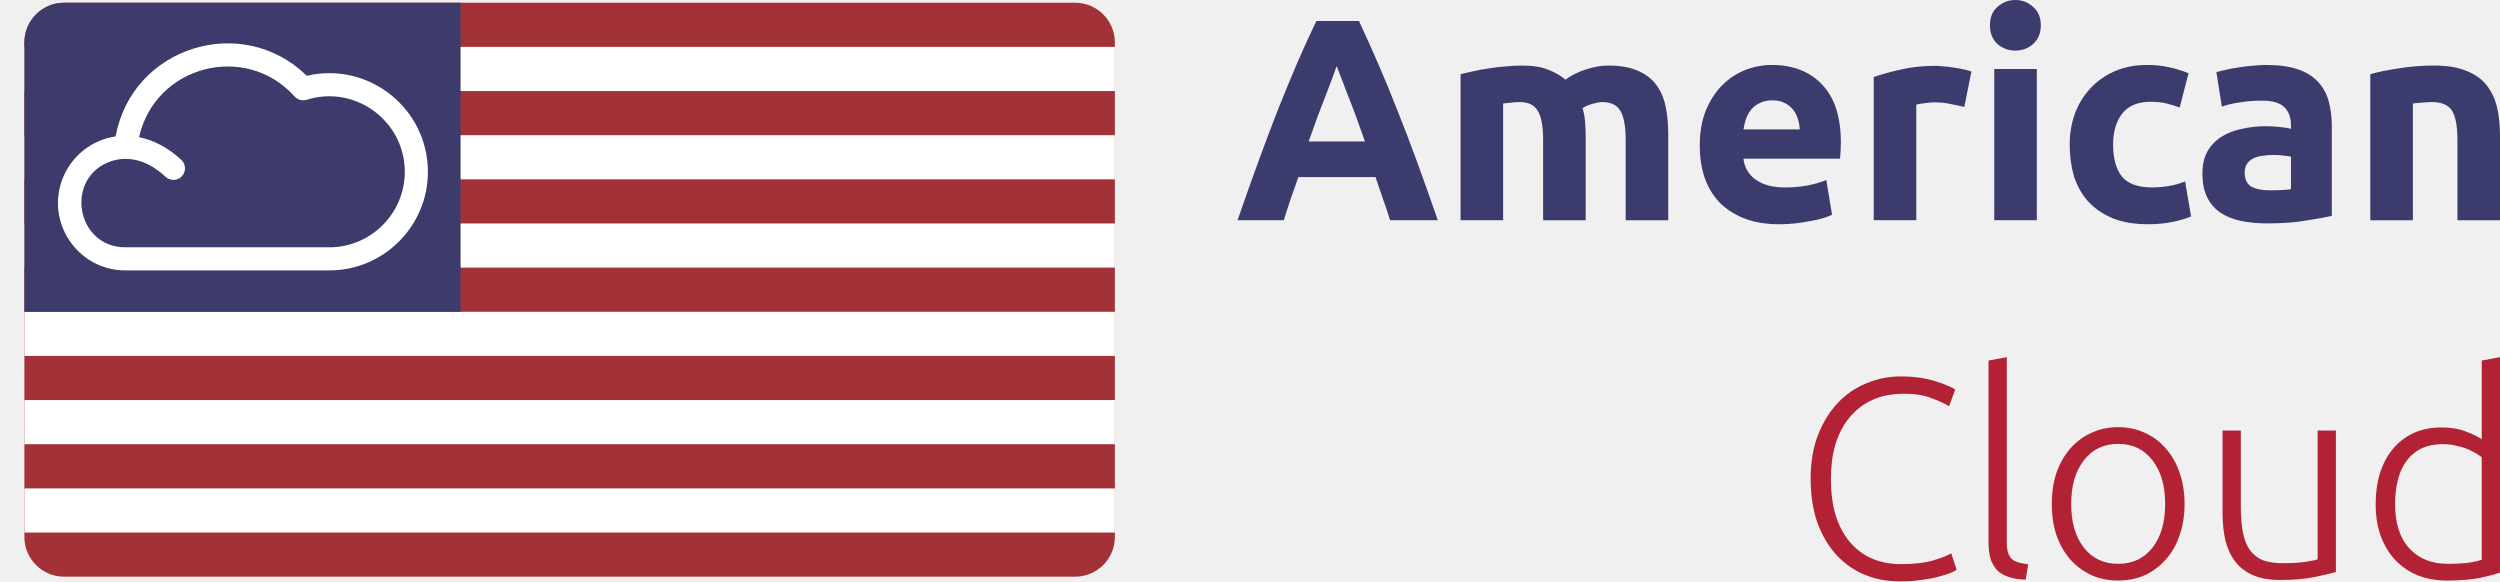
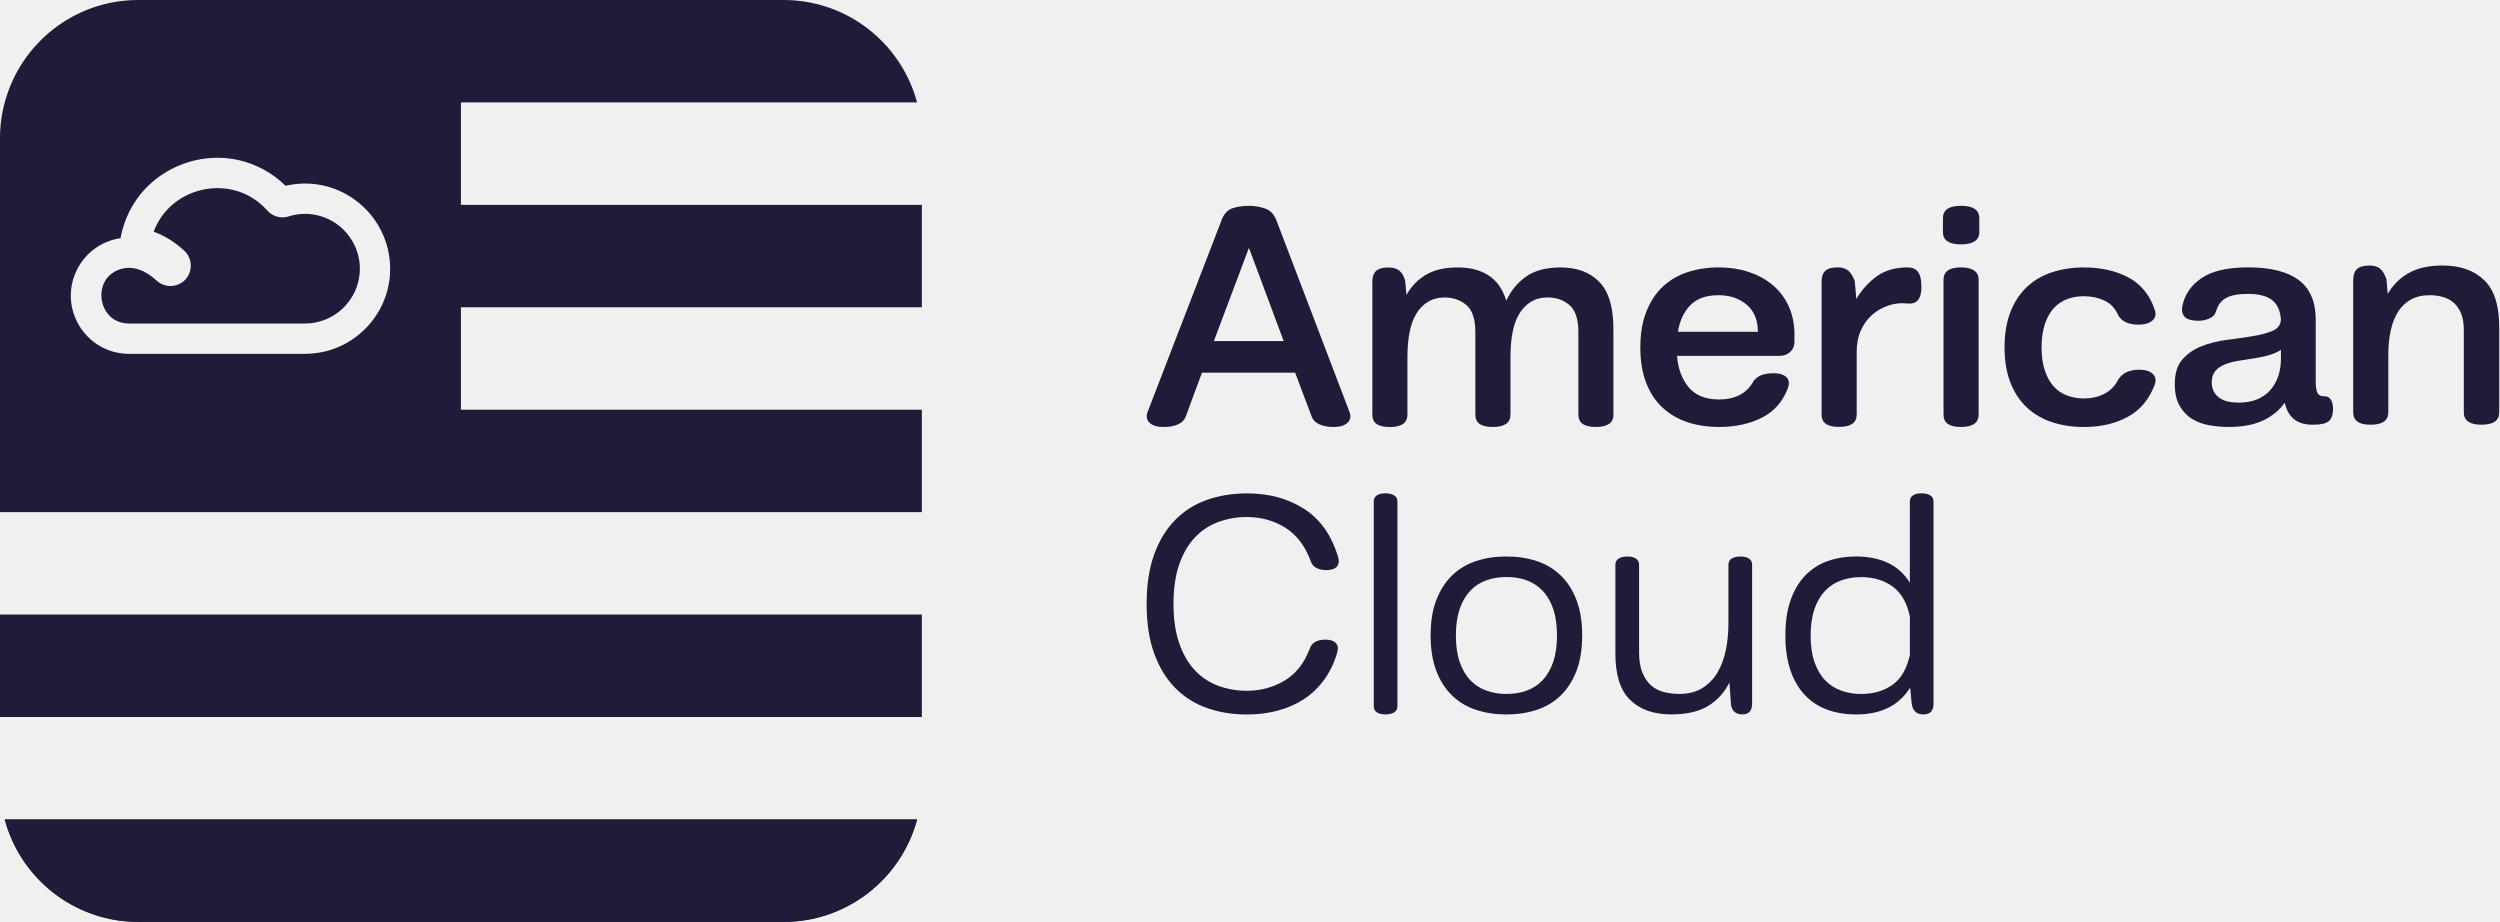
- <svg xmlns="http://www.w3.org/2000/svg" id="svg14" viewBox="0 0 301 70">
+ <svg xmlns="http://www.w3.org/2000/svg" width="1356" height="500" viewBox="0 0 1356 500" fill="none">
+   <g clip-path="url(#clip0_61_9)">
+     <path d="M662.351 119.868C663.714 116.205 665.715 113.927 668.356 113.011C670.975 112.095 673.957 111.648 677.257 111.648C680.558 111.648 683.624 112.159 686.435 113.181C689.225 114.204 691.248 116.503 692.526 120.038L731.942 223.36C732.858 225.767 732.517 227.726 730.92 229.28C729.323 230.813 726.81 231.601 723.382 231.601C720.294 231.601 717.696 231.112 715.588 230.153C713.48 229.195 712.074 227.726 711.393 225.788L702.492 202.151H651.938L643.207 225.788C642.526 227.726 641.12 229.195 639.012 230.153C636.904 231.112 634.242 231.601 631.048 231.601C627.619 231.601 625.106 230.835 623.509 229.28C621.912 227.747 621.572 225.767 622.487 223.36L662.415 119.868H662.351ZM696.273 184.987L677.428 134.434L658.411 184.987H696.273Z" fill="#1E1C39" />
+     <path d="M875.149 224.893C875.149 229.344 871.955 231.58 865.545 231.58C859.135 231.58 856.112 229.344 856.112 224.893V180.175C856.112 173.083 854.493 168.186 851.235 165.439C847.977 162.692 844.059 161.329 839.502 161.329C835.967 161.329 832.9 162.138 830.324 163.735C827.747 165.332 825.639 167.525 823.978 170.336C822.317 173.126 821.124 176.512 820.379 180.451C819.634 184.391 819.272 188.756 819.272 193.569V224.915C819.272 229.365 816.078 231.601 809.668 231.601C803.258 231.601 800.234 229.365 800.234 224.915V180.196C800.234 173.105 798.616 168.207 795.358 165.46C792.1 162.713 788.181 161.35 783.624 161.35C780.089 161.35 777.023 162.159 774.446 163.756C771.87 165.353 769.762 167.547 768.101 170.358C766.44 173.147 765.247 176.533 764.502 180.473C763.756 184.412 763.394 188.778 763.394 193.59V224.936C763.394 229.387 760.2 231.623 753.791 231.623C747.381 231.623 744.357 229.387 744.357 224.936V152.619C744.357 150.106 745.038 148.232 746.401 146.955C747.764 145.698 750 145.081 753.088 145.081C755.707 145.081 757.73 145.698 759.178 146.955C760.605 148.211 761.606 150.043 762.181 152.428L762.862 159.966C765.481 155.281 769.038 151.64 773.488 148.999C777.939 146.38 783.646 145.06 790.63 145.06C797.615 145.06 802.832 146.486 807.325 149.34C811.84 152.193 815.055 156.772 817.015 163.054C819.634 157.453 823.296 153.066 827.981 149.851C832.666 146.657 838.842 145.06 846.486 145.06C855.515 145.06 862.564 147.743 867.653 153.109C872.743 158.475 875.213 167.163 875.107 179.152V224.893H875.149Z" fill="#1E1C39" />
+     <path d="M909.604 193.015C910.179 199.979 912.287 205.664 915.95 210.072C919.612 214.48 925.149 216.674 932.56 216.674C936.669 216.674 940.332 215.886 943.526 214.267C946.721 212.67 949.297 210.094 951.235 206.559C952.151 205.302 953.471 204.302 955.175 203.556C956.878 202.811 959.221 202.449 962.202 202.449C965.183 202.449 967.547 203.173 968.974 204.6C970.4 206.026 970.656 208.007 969.74 210.52C966.993 217.824 962.308 223.169 955.686 226.533C949.063 229.898 941.29 231.58 932.389 231.58C926.214 231.58 920.528 230.728 915.332 229.003C910.136 227.3 905.622 224.659 901.789 221.124C897.956 217.589 894.996 213.096 892.887 207.666C890.779 202.236 889.715 195.826 889.715 188.394C889.715 180.963 890.801 174.51 892.973 169.037C895.145 163.543 898.105 159.05 901.874 155.494C905.643 151.959 910.115 149.319 915.332 147.615C920.528 145.911 926.214 145.038 932.389 145.038C937.99 145.038 943.207 145.805 948.062 147.359C952.917 148.893 957.198 151.15 960.903 154.131C964.608 157.112 967.547 160.754 969.719 165.098C971.891 169.442 973.083 174.468 973.318 180.175V185.307C973.318 187.585 972.551 189.459 970.997 190.886C969.463 192.313 967.547 193.037 965.247 193.037H909.561L909.604 193.015ZM953.471 179.983C953.471 173.595 951.448 168.675 947.381 165.247C943.313 161.819 938.203 160.115 932.049 160.115C925.426 160.115 920.336 161.946 916.801 165.588C913.267 169.25 911.031 174.042 910.115 179.983H953.471Z" fill="#1E1C39" />
+     <path d="M1034.33 164.587C1030.9 164.246 1027.56 164.608 1024.3 165.694C1021.04 166.78 1018.12 168.441 1015.57 170.656C1012.99 172.892 1010.95 175.681 1009.39 179.046C1007.86 182.411 1007.07 186.329 1007.07 190.779V224.872C1007.07 229.323 1003.88 231.559 997.466 231.559C991.056 231.559 988.032 229.323 988.032 224.872V152.555C988.032 150.043 988.714 148.169 990.077 146.891C991.44 145.635 993.676 145.017 996.763 145.017C999.17 145.017 1001.06 145.613 1002.51 146.806C1003.94 147.998 1005.11 149.915 1006.03 152.555L1006.88 162.159C1009.84 157.134 1013.56 153.024 1018.02 149.83C1022.47 146.635 1028.07 145.038 1034.82 145.038C1037.22 145.038 1039.03 145.848 1040.29 147.445C1041.55 149.042 1042.18 151.789 1042.18 155.664C1042.18 162.287 1039.57 165.268 1034.31 164.566L1034.33 164.587Z" fill="#1E1C39" />
+     <path d="M1053.85 125.852V118.314C1053.85 113.863 1057.11 111.627 1063.63 111.627C1070.14 111.627 1073.57 113.863 1073.57 118.314V125.852C1073.57 130.302 1070.25 132.538 1063.63 132.538C1057.01 132.538 1053.85 130.302 1053.85 125.852ZM1073.21 151.725V224.894C1073.21 229.344 1070.02 231.58 1063.61 231.58C1057.2 231.58 1054.17 229.344 1054.17 224.894V151.725C1054.17 147.274 1057.3 145.038 1063.61 145.038C1069.91 145.038 1073.21 147.274 1073.21 151.725Z" fill="#1E1C39" />
+     <path d="M1168.65 208.795C1165.67 216.674 1160.84 222.445 1154.09 226.107C1147.34 229.77 1139.42 231.601 1130.28 231.601C1124.11 231.601 1118.4 230.75 1113.14 229.025C1107.88 227.321 1103.34 224.681 1099.51 221.146C1095.68 217.611 1092.67 213.117 1090.52 207.687C1088.35 202.257 1087.27 195.847 1087.27 188.416C1087.27 180.984 1088.35 174.531 1090.52 169.059C1092.7 163.565 1095.7 159.071 1099.51 155.515C1103.34 151.98 1107.88 149.34 1113.14 147.636C1118.4 145.933 1124.11 145.06 1130.28 145.06C1139.52 145.06 1147.55 146.848 1154.37 150.447C1161.16 154.046 1165.93 159.838 1168.68 167.845C1169.59 170.358 1169.19 172.359 1167.48 173.85C1165.78 175.341 1163.31 176.086 1160.11 176.086C1154.41 176.086 1150.64 174.319 1148.81 170.784C1147.21 167.121 1144.72 164.523 1141.35 162.99C1137.99 161.456 1134.31 160.669 1130.3 160.669C1127.11 160.669 1124.11 161.18 1121.32 162.202C1118.53 163.224 1116.1 164.864 1114.03 167.078C1111.99 169.314 1110.35 172.189 1109.16 175.724C1107.96 179.259 1107.35 183.497 1107.35 188.394C1107.35 193.292 1107.94 197.53 1109.16 201.065C1110.35 204.6 1111.99 207.496 1114.03 209.71C1116.1 211.946 1118.51 213.565 1121.32 214.587C1124.11 215.609 1127.11 216.12 1130.3 216.12C1134.41 216.12 1138.1 215.29 1141.35 213.629C1144.61 211.968 1147.15 209.37 1148.98 205.835C1150.13 204.003 1151.66 202.662 1153.6 201.81C1155.54 200.958 1157.77 200.532 1160.29 200.532C1163.61 200.532 1166.06 201.278 1167.65 202.768C1169.25 204.259 1169.59 206.261 1168.68 208.773L1168.65 208.795Z" fill="#1E1C39" />
+     <path d="M1239.25 218.377C1236.5 222.381 1232.64 225.575 1227.68 227.981C1222.72 230.388 1216.4 231.58 1208.75 231.58C1205.22 231.58 1201.7 231.261 1198.21 230.643C1194.72 230.004 1191.61 228.854 1188.86 227.13C1186.12 225.426 1183.9 223.041 1182.18 220.017C1180.47 216.993 1179.6 213.075 1179.6 208.284C1179.6 202.577 1180.96 198.147 1183.71 194.996C1186.46 191.844 1189.91 189.459 1194.08 187.798C1198.25 186.137 1202.79 185.009 1207.71 184.37C1212.63 183.752 1217.23 183.092 1221.51 182.389C1225.79 181.708 1229.41 180.771 1232.39 179.557C1235.35 178.365 1236.95 176.342 1237.18 173.467C1236.84 168.548 1235.24 164.992 1232.39 162.756C1229.54 160.52 1225.19 159.412 1219.36 159.412C1213.99 159.412 1209.99 160.158 1207.37 161.648C1204.75 163.139 1202.96 165.481 1202.07 168.676C1201.49 170.613 1200.23 171.997 1198.3 172.785C1196.36 173.595 1194.36 173.978 1192.29 173.978C1185.54 173.978 1182.69 171.295 1183.73 165.929C1184.99 159.753 1188.44 154.727 1194.1 150.852C1199.77 146.976 1208.18 145.017 1219.38 145.017C1231.47 145.017 1240.63 147.296 1246.78 151.874C1252.96 156.452 1256.05 163.65 1256.05 173.467V206.708C1256.05 209.796 1256.37 211.925 1256.98 213.139C1257.6 214.331 1258.73 214.928 1260.33 214.928H1260.84C1262.33 214.928 1263.46 215.566 1264.27 216.823C1265.06 218.079 1265.46 219.847 1265.46 222.125C1265.35 225.213 1264.52 227.342 1262.97 228.556C1261.44 229.749 1258.84 230.345 1255.17 230.345H1254.15C1245.93 230.345 1240.95 226.342 1239.25 218.356V218.377ZM1199.66 207.411C1199.66 210.733 1200.85 213.373 1203.26 215.375C1205.66 217.377 1209.37 218.377 1214.4 218.377C1218.16 218.377 1221.49 217.781 1224.34 216.589C1227.19 215.396 1229.56 213.714 1231.45 211.542C1233.33 209.37 1234.77 206.857 1235.73 204.003C1236.69 201.15 1237.18 197.998 1237.18 194.57V189.779C1235.01 191.141 1232.58 192.185 1229.9 192.866C1227.21 193.548 1224.51 194.101 1221.76 194.506C1219.02 194.911 1216.31 195.337 1213.63 195.784C1210.95 196.231 1208.58 196.891 1206.52 197.764C1204.45 198.637 1202.81 199.787 1201.55 201.278C1200.3 202.768 1199.66 204.813 1199.66 207.453V207.411Z" fill="#1E1C39" />
+     <path d="M1276.43 151.384C1276.43 148.978 1277.11 147.168 1278.47 145.911C1279.83 144.655 1282.07 144.016 1285.16 144.016C1287.78 144.016 1289.78 144.655 1291.16 145.911C1292.55 147.168 1293.61 149.063 1294.42 151.554L1295.1 159.434C1297.85 154.642 1301.62 150.873 1306.41 148.126C1311.2 145.379 1317.38 144.016 1324.91 144.016C1334.52 144.016 1342.06 146.699 1347.53 152.066C1353.02 157.432 1355.69 166.12 1355.58 178.109V223.68C1355.58 228.13 1352.39 230.366 1345.98 230.366C1339.57 230.366 1336.37 228.13 1336.37 223.68V178.961C1336.37 175.426 1335.88 172.445 1334.92 170.06C1333.94 167.653 1332.6 165.715 1330.9 164.225C1329.2 162.734 1327.21 161.691 1324.98 161.052C1322.74 160.434 1320.38 160.115 1317.87 160.115C1313.86 160.115 1310.43 160.924 1307.58 162.521C1304.73 164.118 1302.41 166.354 1300.64 169.208C1298.87 172.061 1297.55 175.468 1296.7 179.408C1295.85 183.347 1295.42 187.67 1295.42 192.334V223.68C1295.42 228.13 1292.23 230.366 1285.82 230.366C1279.41 230.366 1276.38 228.13 1276.38 223.68V151.363L1276.43 151.384Z" fill="#1E1C39" />
+     <path d="M725.256 354.11C723.552 359.817 721.146 364.757 718.058 368.931C714.97 373.105 711.308 376.554 707.091 379.301C702.854 382.048 698.147 384.093 692.951 385.477C687.756 386.861 682.24 387.542 676.427 387.542C668.548 387.542 661.286 386.371 654.664 384.029C648.041 381.686 642.291 378.066 637.436 373.147C632.581 368.228 628.79 362.01 626.043 354.472C623.296 346.933 621.934 337.968 621.934 327.577C621.934 317.185 623.296 308.22 626.043 300.681C628.79 293.143 632.581 286.925 637.436 282.006C642.291 277.087 648.02 273.467 654.664 271.124C661.286 268.782 668.548 267.611 676.427 267.611C688.309 267.611 698.616 270.4 707.347 276.001C716.078 281.601 722.232 290.289 725.767 302.044C726.448 304.323 726.214 306.09 725.085 307.347C723.935 308.603 722.061 309.22 719.421 309.22C717.377 309.22 715.588 308.858 714.118 308.113C712.628 307.368 711.606 306.197 711.031 304.6C708.049 296.38 703.492 290.289 697.317 286.35C691.141 282.41 684.114 280.43 676.235 280.43C670.869 280.43 665.758 281.324 660.903 283.092C656.048 284.859 651.81 287.628 648.233 291.397C644.634 295.166 641.78 300.021 639.672 305.962C637.564 311.904 636.499 319.101 636.499 327.555C636.499 336.009 637.564 343.058 639.672 349.063C641.78 355.068 644.634 359.945 648.233 363.714C651.831 367.483 656.048 370.251 660.903 372.019C665.758 373.786 670.869 374.68 676.235 374.68C683.773 374.68 690.63 372.828 696.806 369.123C702.981 365.417 707.538 359.561 710.52 351.554C711.095 349.957 712.117 348.786 713.607 348.041C715.098 347.295 716.865 346.933 718.91 346.933C721.529 346.933 723.424 347.572 724.574 348.807C725.724 350.064 725.937 351.831 725.256 354.11Z" fill="#1E1C39" />
+     <path d="M757.964 383.049C757.964 384.54 757.368 385.647 756.154 386.393C754.962 387.138 753.386 387.5 751.448 387.5C749.51 387.5 747.956 387.117 746.827 386.393C745.677 385.647 745.124 384.54 745.124 383.049V272.019C745.124 270.528 745.698 269.421 746.827 268.675C747.977 267.93 749.51 267.568 751.448 267.568C753.386 267.568 754.962 267.951 756.154 268.675C757.347 269.421 757.964 270.528 757.964 272.019V383.049Z" fill="#1E1C39" />
+     <path d="M775.958 344.676C775.958 337.244 776.98 330.856 779.046 325.49C781.112 320.123 783.965 315.673 787.607 312.117C791.269 308.582 795.592 305.984 800.618 304.323C805.643 302.662 811.137 301.831 817.057 301.831C822.977 301.831 828.471 302.662 833.497 304.323C838.522 305.984 842.866 308.582 846.529 312.117C850.192 315.652 853.045 320.102 855.09 325.49C857.155 330.856 858.177 337.266 858.177 344.676C858.177 352.087 857.155 358.497 855.09 363.863C853.024 369.229 850.17 373.68 846.529 377.236C842.866 380.771 838.522 383.369 833.497 385.03C828.471 386.691 822.977 387.521 817.057 387.521C811.137 387.521 805.643 386.691 800.618 385.03C795.592 383.369 791.248 380.771 787.607 377.236C783.944 373.701 781.09 369.25 779.046 363.863C777.002 358.497 775.958 352.108 775.958 344.676ZM789.672 344.676C789.672 350.277 790.354 355.068 791.738 359.071C793.122 363.075 795.017 366.354 797.487 368.931C799.936 371.508 802.854 373.382 806.218 374.595C809.583 375.788 813.224 376.405 817.1 376.405C820.975 376.405 824.745 375.809 828.066 374.595C831.388 373.403 834.263 371.508 836.712 368.931C839.161 366.354 841.078 363.075 842.462 359.071C843.825 355.068 844.506 350.277 844.506 344.676C844.506 339.076 843.825 334.284 842.462 330.281C841.099 326.278 839.182 322.998 836.712 320.422C834.263 317.845 831.367 315.971 828.066 314.757C824.745 313.565 821.103 312.968 817.1 312.968C813.096 312.968 809.583 313.565 806.218 314.757C802.854 315.95 799.936 317.845 797.487 320.422C795.038 322.998 793.122 326.278 791.738 330.281C790.375 334.284 789.672 339.076 789.672 344.676Z" fill="#1E1C39" />
+     <path d="M876.193 306.303C876.193 304.812 876.789 303.705 878.003 302.96C879.195 302.215 880.771 301.853 882.709 301.853C884.647 301.853 886.201 302.215 887.33 302.96C888.48 303.705 889.033 304.812 889.033 306.303V353.769C889.033 358.22 889.63 361.904 890.843 364.821C892.036 367.738 893.612 370.038 895.549 371.763C897.487 373.467 899.808 374.68 902.492 375.362C905.175 376.043 907.943 376.384 910.796 376.384C915.716 376.384 919.847 375.362 923.211 373.296C926.576 371.231 929.323 368.462 931.431 364.991C933.539 361.499 935.094 357.453 936.052 352.832C937.01 348.211 937.5 343.313 937.5 338.181V306.303C937.5 304.812 938.096 303.705 939.31 302.96C940.524 302.215 942.078 301.853 944.016 301.853C945.954 301.853 947.509 302.215 948.637 302.96C949.766 303.705 950.341 304.812 950.341 306.303V381.857C950.341 383.56 949.915 384.945 949.063 385.967C948.211 386.989 946.87 387.5 945.038 387.5C943.207 387.5 941.759 386.989 940.673 385.967C939.587 384.945 938.991 383.56 938.884 381.857L938.032 370.209C935.285 375.681 931.41 379.94 926.384 382.964C921.359 385.988 914.736 387.5 906.516 387.5C896.912 387.5 889.438 384.838 884.072 379.536C878.705 374.233 876.065 365.63 876.193 353.748V306.282V306.303Z" fill="#1E1C39" />
+     <path d="M1036.93 381.857L1036.07 372.956C1030.03 382.666 1020.25 387.521 1006.77 387.521C1001.17 387.521 996.039 386.691 991.354 385.03C986.67 383.369 982.624 380.771 979.195 377.236C975.767 373.701 973.105 369.25 971.231 363.863C969.357 358.497 968.399 352.108 968.399 344.676C968.399 337.244 969.336 330.856 971.231 325.49C973.126 320.123 975.767 315.673 979.195 312.117C982.624 308.582 986.67 305.984 991.354 304.323C996.039 302.662 1001.17 301.831 1006.77 301.831C1013.29 301.831 1018.99 302.981 1023.91 305.26C1028.83 307.538 1032.82 311.137 1035.9 316.056V272.019C1035.9 270.528 1036.48 269.421 1037.61 268.675C1038.76 267.93 1040.29 267.568 1042.23 267.568C1044.17 267.568 1045.74 267.951 1046.93 268.675C1048.13 269.421 1048.74 270.528 1048.74 272.019V381.857C1048.74 383.56 1048.32 384.945 1047.47 385.967C1046.61 386.989 1045.21 387.5 1043.27 387.5C1041.33 387.5 1039.84 386.989 1038.82 385.967C1037.8 384.945 1037.16 383.56 1036.95 381.857H1036.93ZM982.091 344.676C982.091 350.277 982.773 355.068 984.157 359.072C985.541 363.075 987.436 366.354 989.906 368.931C992.355 371.508 995.273 373.382 998.637 374.595C1002 375.788 1005.64 376.405 1009.52 376.405C1016.14 376.405 1021.81 374.744 1026.49 371.444C1031.18 368.122 1034.31 362.713 1035.92 355.175V334.434C1034.33 326.895 1031.18 321.444 1026.49 318.079C1021.81 314.715 1016.14 313.032 1009.52 313.032C1005.64 313.032 1002 313.629 998.637 314.821C995.273 316.014 992.355 317.909 989.906 320.485C987.457 323.062 985.541 326.342 984.157 330.345C982.794 334.348 982.091 339.14 982.091 344.74V344.676Z" fill="#1E1C39" />
+     <path d="M497.423 444.463C496.934 446.337 496.359 448.19 495.698 450.021C485.413 479.174 457.645 500.021 425 500.021H75C42.355 500.021 14.566 479.174 4.302 450.021C3.641 448.19 3.066 446.337 2.577 444.463H497.423Z" fill="#1E1C39" />
+     <path d="M500 333.326H0V388.905H500V333.326Z" fill="#1E1C39" />
+     <path d="M2.577 444.463H497.423C496.934 446.337 496.359 448.19 495.698 450.021C485.413 479.174 457.645 500.021 425 500.021H75C42.355 500.021 14.566 479.174 4.302 450.021C3.641 448.19 3.066 446.337 2.577 444.463Z" fill="#1E1C39" />
+     <path d="M500 166.674V111.116H250V55.558H497.423C496.912 53.684 496.337 51.831 495.698 50C485.413 20.869 457.645 0 425 0H75C40.311 0 11.137 23.552 2.577 55.558C0.873 61.755 0 68.292 0 75V277.79H500V222.232H250V166.674H500ZM211.499 149.34C210.924 156.665 208.646 163.48 205.068 169.442C198.744 179.919 188.416 187.734 176.214 190.652C172.743 191.44 169.123 191.929 165.46 191.929H69.932C66.844 191.929 63.842 191.44 61.031 190.652C50.66 187.606 42.781 179.408 39.757 169.442C37.819 163.16 37.862 156.133 40.396 149.34C40.588 148.829 40.779 148.36 41.014 147.849C41.035 147.849 41.035 147.828 41.035 147.828C45.4 137.777 54.6 130.728 65.375 129.195C65.46 128.854 65.524 128.492 65.566 128.152C67.142 120.549 70.124 113.778 74.169 108.049C81.963 96.998 93.739 89.629 106.474 86.819C113.969 85.2 121.763 85.136 129.344 86.819C138.501 88.884 147.338 93.399 154.898 100.767C168.505 97.615 181.793 100.767 192.057 108.049C199.106 113.054 204.749 119.974 208.113 128.152C210.371 133.518 211.606 139.48 211.606 145.741C211.606 146.955 211.563 148.169 211.499 149.34Z" fill="#1E1C39" />
+     <path d="M170.635 121.848C171.593 122.487 172.53 123.211 173.382 123.978C172.509 123.19 171.593 122.487 170.635 121.848ZM158.199 117.377C161.521 117.696 164.715 118.633 167.632 120.081C164.736 118.59 161.542 117.696 158.199 117.377ZM154.728 117.291C155.792 117.249 156.836 117.291 157.858 117.377C157.134 117.313 156.431 117.249 155.707 117.249C155.388 117.249 155.047 117.249 154.728 117.291Z" fill="white" />
+     <path d="M195.187 145.741C195.187 146.763 195.123 147.743 195.017 148.786C194.357 155.132 191.759 160.967 187.457 165.673C183.56 169.996 178.514 173.041 172.998 174.468C170.549 175.128 168.015 175.468 165.46 175.468H69.953C63.863 175.468 58.986 172.423 56.516 167.078C54.259 162.244 54.493 156.559 57.091 152.236C57.922 150.873 58.944 149.702 60.179 148.701C61.605 147.551 63.33 146.657 65.29 146.018C66.801 145.549 68.377 145.294 69.974 145.294C71.912 145.294 73.85 145.656 75.788 146.337C78.876 147.445 81.942 149.425 85.03 152.257C86.35 153.471 87.947 154.344 89.629 154.749C90.566 155.004 91.503 155.153 92.462 155.153C93.42 155.153 94.378 155.004 95.272 154.749C97.317 154.259 99.148 153.152 100.575 151.618C100.703 151.469 100.852 151.32 100.958 151.15C104.621 146.678 104.259 140.013 100 136.031C94.91 131.324 89.267 127.811 83.347 125.681C85.285 120.485 88.288 115.928 92.291 112.117C99.084 105.707 108.433 102.044 117.93 102.044C127.427 102.044 136.201 105.6 142.973 112.095C143.611 112.713 144.293 113.416 145.017 114.203C147.125 116.546 150.128 117.909 153.237 117.909C154.365 117.909 155.43 117.738 156.495 117.398C159.455 116.461 162.457 115.992 165.481 115.992C171.486 115.992 177.278 117.845 182.134 121.146C185.818 123.658 188.948 126.98 191.226 130.984C193.803 135.413 195.187 140.524 195.187 145.741Z" fill="#1E1C39" />
+   </g>
  <defs>
-     <style>.cls-1,.cls-2{fill:none;}.cls-3{clip-path:url(#clippath);}.cls-4{fill:#fff;}.cls-5{fill:#b22234;}.cls-6{fill:#a33138;}.cls-7{fill:#3c3b6b;}.cls-8{fill:#3c3b6e;}.cls-2{stroke:#fff;stroke-width:5.316px;}</style>
-     <clipPath id="clippath">
-       <rect class="cls-1" x="2.937" y=".329" width="131.294" height="69.102" rx="4.784" ry="4.784" />
+     <clipPath id="clip0_61_9">
+       <rect width="1355.6" height="500" fill="white" />
    </clipPath>
  </defs>
-   <path id="path2" class="cls-1" d="m129.164-0H3.836C2.082-0.0.661,1.427.661,3.187v63.522c0,1.76,1.422,3.187,3.176,3.187h125.328c1.754,0,3.175-1.427,3.175-3.187V3.187C132.339,1.427,130.918-0,129.164-0Z" />
-   <path id="path4" class="cls-5" d="m228.703,70c-1.513,0-2.925-.273-4.234-.819-1.287-.546-2.416-1.343-3.387-2.389-.948-1.047-1.705-2.333-2.269-3.857-.542-1.548-.813-3.311-.813-5.291s.293-3.732.881-5.257c.609-1.548,1.411-2.845,2.404-3.891.994-1.047,2.145-1.832,3.455-2.355,1.309-.546,2.676-.819,4.098-.819.881,0,1.682.057,2.405.171.722.114,1.354.262,1.896.444.542.159,1.005.33,1.389.512.384.159.677.307.881.444l-.745,2.014c-.565-.341-1.288-.671-2.168-.99-.858-.341-1.931-.512-3.218-.512-1.467,0-2.754.25-3.861.751-1.084.501-1.998,1.206-2.743,2.116-.745.91-1.31,1.991-1.694,3.243-.361,1.252-.541,2.64-.541,4.164,0,1.57.18,2.992.541,4.267.384,1.252.937,2.321,1.66,3.209.723.887,1.603,1.57,2.642,2.048,1.061.478,2.269.717,3.624.717,1.49,0,2.732-.137,3.725-.41,1.016-.296,1.784-.592,2.303-.887l.644,1.98c-.158.114-.429.25-.813.41-.384.137-.869.285-1.456.444-.587.159-1.265.284-2.032.375-.768.114-1.626.171-2.574.171Zm15.186-.205c-.746-.023-1.4-.125-1.965-.307-.542-.159-1.005-.41-1.388-.751-.362-.364-.644-.819-.847-1.365-.181-.569-.271-1.274-.271-2.116v-21.846l2.201-.41v22.187c0,.546.046.99.136,1.331.113.319.271.58.474.785.203.182.463.319.779.41.339.091.734.171,1.185.239l-.304,1.843Zm19.132-9.114c0,1.388-.204,2.651-.61,3.789-.384,1.138-.937,2.105-1.66,2.901-.7.796-1.535,1.422-2.506,1.877-.971.432-2.044.648-3.218.648s-2.246-.216-3.217-.648c-.971-.455-1.818-1.081-2.54-1.877-.7-.797-1.253-1.764-1.66-2.901-.384-1.138-.576-2.401-.576-3.789s.192-2.651.576-3.789c.407-1.138.96-2.105,1.66-2.901.722-.819,1.569-1.445,2.54-1.877.971-.455,2.043-.683,3.217-.683s2.247.228,3.218.683c.971.432,1.806,1.058,2.506,1.877.723.797,1.276,1.764,1.66,2.901.406,1.138.61,2.401.61,3.789Zm-2.337,0c0-2.207-.508-3.959-1.525-5.257-1.016-1.32-2.393-1.98-4.132-1.98-1.738,0-3.115.66-4.132,1.98-1.016,1.297-1.524,3.049-1.524,5.257s.508,3.96,1.524,5.257c1.017,1.297,2.394,1.946,4.132,1.946,1.739,0,3.116-.649,4.132-1.946,1.017-1.297,1.525-3.049,1.525-5.257Zm20.559,8.192c-.655.182-1.535.387-2.642.614-1.106.228-2.461.341-4.064.341-1.31,0-2.405-.193-3.285-.58-.881-.387-1.592-.933-2.134-1.639-.542-.705-.937-1.559-1.185-2.56-.226-1.001-.339-2.105-.339-3.311v-9.899h2.201v9.182c0,1.251.091,2.31.271,3.174.181.865.474,1.57.881,2.116.406.523.926.91,1.558,1.161.655.228,1.445.341,2.371.341,1.038,0,1.942-.057,2.709-.171.768-.114,1.253-.216,1.457-.307v-15.497h2.201v17.033Zm19.757.068c-.655.227-1.49.444-2.506.649-1.016.205-2.303.307-3.861.307-1.287,0-2.461-.205-3.523-.614-1.038-.432-1.942-1.047-2.709-1.843-.745-.796-1.333-1.764-1.761-2.901-.407-1.138-.61-2.424-.61-3.857,0-1.343.169-2.571.508-3.687.361-1.138.881-2.116,1.558-2.936.677-.819,1.502-1.456,2.472-1.911.994-.455,2.123-.683,3.387-.683,1.152,0,2.145.171,2.981.512.858.319,1.479.626,1.863.922v-9.489l2.201-.41v25.942Zm-2.201-13.893c-.204-.159-.463-.33-.779-.512-.294-.182-.644-.353-1.05-.512-.407-.159-.847-.285-1.321-.376-.474-.114-.971-.171-1.491-.171-1.083,0-1.998.193-2.743.58-.723.387-1.309.91-1.761,1.57-.452.637-.779,1.399-.982,2.287-.204.865-.305,1.786-.305,2.765,0,2.321.576,4.108,1.727,5.359,1.152,1.229,2.676,1.843,4.573,1.843,1.083,0,1.953-.046,2.607-.137.678-.114,1.186-.227,1.525-.341v-12.357Z" />
-   <path id="path6" class="cls-8" d="m167.367,26.515c-.252-.831-.539-1.685-.86-2.562-.298-.877-.596-1.754-.894-2.631h-9.287c-.298.877-.608,1.754-.929,2.631-.298.877-.573,1.731-.825,2.562h-5.572c.894-2.584,1.743-4.973,2.545-7.165.803-2.192,1.582-4.258,2.339-6.196.78-1.938,1.536-3.773,2.27-5.504.757-1.754,1.536-3.462,2.339-5.123h5.125c.779,1.662,1.548,3.369,2.304,5.123.757,1.731,1.514,3.565,2.27,5.504.78,1.938,1.571,4.004,2.374,6.196.802,2.192,1.65,4.581,2.545,7.165h-5.744Zm-6.432-18.554c-.115.346-.287.819-.516,1.419-.229.6-.493,1.292-.791,2.077-.298.784-.631,1.65-.997,2.596-.344.946-.7,1.938-1.067,2.977h6.776c-.367-1.038-.722-2.031-1.066-2.977-.344-.946-.677-1.812-.998-2.596-.298-.784-.561-1.477-.791-2.077-.229-.6-.412-1.073-.55-1.419Zm24.857,8.896c0-1.661-.218-2.838-.653-3.531-.413-.692-1.135-1.038-2.167-1.038-.321,0-.654.023-.998.069-.344.023-.676.058-.997.104v14.054h-5.125V8.931c.436-.115.94-.231,1.513-.346.597-.138,1.216-.254,1.858-.346.665-.115,1.341-.196,2.029-.242.688-.069,1.364-.104,2.029-.104,1.307,0,2.362.173,3.165.519.825.323,1.502.715,2.029,1.177.734-.531,1.571-.946,2.511-1.246.963-.3,1.846-.45,2.648-.45,1.445,0,2.626.208,3.543.623.94.392,1.685.958,2.236,1.696.55.739.928,1.615,1.135,2.631.206,1.016.309,2.146.309,3.392v10.281h-5.125v-9.658c0-1.661-.218-2.838-.653-3.531-.413-.692-1.135-1.038-2.167-1.038-.275,0-.665.069-1.169.208-.482.138-.883.311-1.204.519.16.531.263,1.096.309,1.696.046.577.069,1.2.069,1.869v9.935h-5.125v-9.658Zm18.859.692c0-1.615.241-3.023.722-4.223.505-1.223,1.158-2.238,1.961-3.046.802-.808,1.72-1.419,2.751-1.835,1.055-.415,2.133-.623,3.234-.623,2.568,0,4.597.796,6.087,2.388,1.491,1.569,2.236,3.889,2.236,6.958,0,.3-.011.635-.034,1.004-.023.346-.046.658-.069.935h-11.626c.115,1.061.608,1.904,1.479,2.527.872.623,2.041.935,3.509.935.94,0,1.857-.081,2.751-.242.917-.185,1.663-.404,2.236-.658l.688,4.189c-.275.139-.642.277-1.101.415-.458.138-.974.254-1.548.346-.55.116-1.146.208-1.788.277-.642.069-1.284.104-1.926.104-1.628,0-3.05-.242-4.265-.727-1.192-.485-2.19-1.142-2.993-1.973-.779-.854-1.364-1.858-1.754-3.011-.366-1.154-.55-2.4-.55-3.739Zm12.038-1.973c-.023-.438-.103-.865-.241-1.281-.114-.415-.309-.785-.584-1.108-.253-.323-.585-.589-.998-.796-.39-.208-.882-.311-1.479-.311-.573,0-1.066.104-1.479.311-.412.185-.756.438-1.031.762-.276.323-.494.704-.654,1.142-.138.415-.241.842-.31,1.281h6.776Zm19.811-2.7c-.459-.116-.997-.231-1.616-.346-.62-.139-1.285-.208-1.995-.208-.321,0-.711.035-1.17.104-.435.046-.768.104-.997.173v13.915h-5.125V9.277c.917-.323,1.995-.623,3.233-.9,1.261-.3,2.66-.45,4.196-.45.275,0,.608.023.998.069.39.023.779.069,1.169.138.39.046.78.115,1.17.208.389.069.722.161.997.277l-.86,4.258Zm8.732,13.639h-5.125V8.308h5.125v18.208Zm.482-23.469c0,.946-.31,1.696-.929,2.25-.596.531-1.307.796-2.133.796-.825,0-1.547-.265-2.166-.796-.597-.554-.895-1.304-.895-2.25s.298-1.685.895-2.215C241.105.277,241.827-0,242.652-0c.826,0,1.537.277,2.133.831.619.531.929,1.269.929,2.215Zm3.476,14.365c0-1.315.206-2.55.619-3.704.435-1.177,1.054-2.192,1.857-3.046.803-.877,1.777-1.569,2.924-2.077,1.146-.508,2.453-.762,3.921-.762.963,0,1.845.092,2.648.277.803.161,1.582.404,2.339.727l-1.066,4.119c-.482-.185-1.009-.346-1.583-.485-.573-.138-1.215-.208-1.926-.208-1.513,0-2.648.473-3.405,1.419-.734.946-1.1,2.192-1.1,3.738,0,1.639.344,2.908,1.031,3.808.711.9,1.938,1.35,3.681,1.35.619,0,1.284-.058,1.995-.173.71-.116,1.364-.3,1.96-.554l.722,4.223c-.596.254-1.341.473-2.235.658-.895.185-1.88.277-2.958.277-1.651,0-3.073-.242-4.265-.727-1.192-.508-2.179-1.189-2.958-2.042-.757-.854-1.319-1.858-1.685-3.012-.344-1.177-.516-2.446-.516-3.808Zm24.097,5.504c.504,0,.986-.012,1.445-.035.458-.023.825-.058,1.1-.104v-3.912c-.206-.046-.516-.092-.929-.139-.412-.046-.791-.069-1.135-.069-.481,0-.94.035-1.375.104-.413.046-.78.15-1.101.312-.321.161-.573.381-.757.658-.183.277-.275.623-.275,1.038,0,.808.264,1.373.791,1.696.551.3,1.296.45,2.236.45Zm-.413-15.092c1.514,0,2.775.173,3.784.519,1.009.346,1.811.842,2.407,1.488.619.646,1.055,1.431,1.307,2.354.253.923.379,1.95.379,3.081v10.731c-.734.161-1.755.346-3.062.554-1.307.231-2.889.346-4.746.346-1.169,0-2.236-.104-3.199-.312-.94-.208-1.754-.542-2.442-1.004-.688-.485-1.215-1.108-1.582-1.869-.367-.761-.55-1.696-.55-2.804,0-1.062.206-1.962.619-2.7.435-.739,1.009-1.327,1.72-1.765.71-.438,1.525-.75,2.442-.935.917-.208,1.869-.311,2.854-.311.665,0,1.25.035,1.755.104.527.046.951.116,1.272.208v-.485c0-.877-.263-1.581-.791-2.112-.527-.531-1.445-.796-2.752-.796-.871,0-1.731.069-2.579.208-.848.116-1.582.288-2.201.519l-.654-4.154c.298-.092.665-.185,1.101-.277.458-.115.951-.208,1.479-.277.527-.092,1.078-.161,1.651-.208.596-.069,1.192-.104,1.788-.104Zm12.511,1.108c.871-.254,1.995-.485,3.37-.692,1.376-.231,2.821-.346,4.334-.346,1.536,0,2.809.208,3.818.623,1.032.392,1.846.958,2.442,1.696.596.739,1.02,1.615,1.273,2.631.252,1.016.378,2.146.378,3.392v10.281h-5.125v-9.658c0-1.661-.218-2.838-.653-3.531-.436-.692-1.25-1.038-2.442-1.038-.367,0-.757.023-1.17.069-.413.023-.779.058-1.1.104v14.054h-5.125V8.931Z" />
-   <g class="cls-3">
-     <g>
-       <path class="cls-6" d="m134.231.329H2.937v69.102h131.294V.329Z" />
-       <path d="m2.937,8.303h131.294H2.937Zm131.294,10.631H2.937h131.294ZM2.937,29.565h131.294H2.937Zm131.294,10.631H2.937h131.294ZM2.937,50.827h131.294H2.937Zm131.294,10.631H2.937h131.294Z" />
-       <path class="cls-2" d="m2.937,8.303h131.294m0,10.631H2.937m0,10.631h131.294m0,10.631H2.937m0,10.631h131.294m0,10.631H2.937" />
-       <path class="cls-7" d="m55.454.329H2.937v37.209h52.518V.329Z" />
-       <path class="cls-4" d="m36.938,9.125c-7.797-7.635-21.055-3.48-23.017,7.302-2.771.4-5.145,2.214-6.266,4.792-.001.003-.003.006-.004.009-2.322,5.359,1.634,11.33,7.439,11.33h24.557c6.547,0,11.872-5.326,11.872-11.872,0-7.605-7.107-13.308-14.583-11.561Zm2.711,20.649H15.091c-6.024,0-7.355-8.549-1.628-10.393,1.284-.405,3.742-.639,6.471,1.905.562.524,1.443.493,1.967-.069.524-.562.493-1.443-.069-1.967-1.56-1.454-3.312-2.378-5.088-2.736,1.917-8.62,12.822-11.471,18.727-4.899.364.406.932.561,1.452.398,5.853-1.837,11.814,2.556,11.814,8.673 0,5.011-4.077,9.089-9.089,9.089Z" />
-     </g>
-   </g>
</svg>
